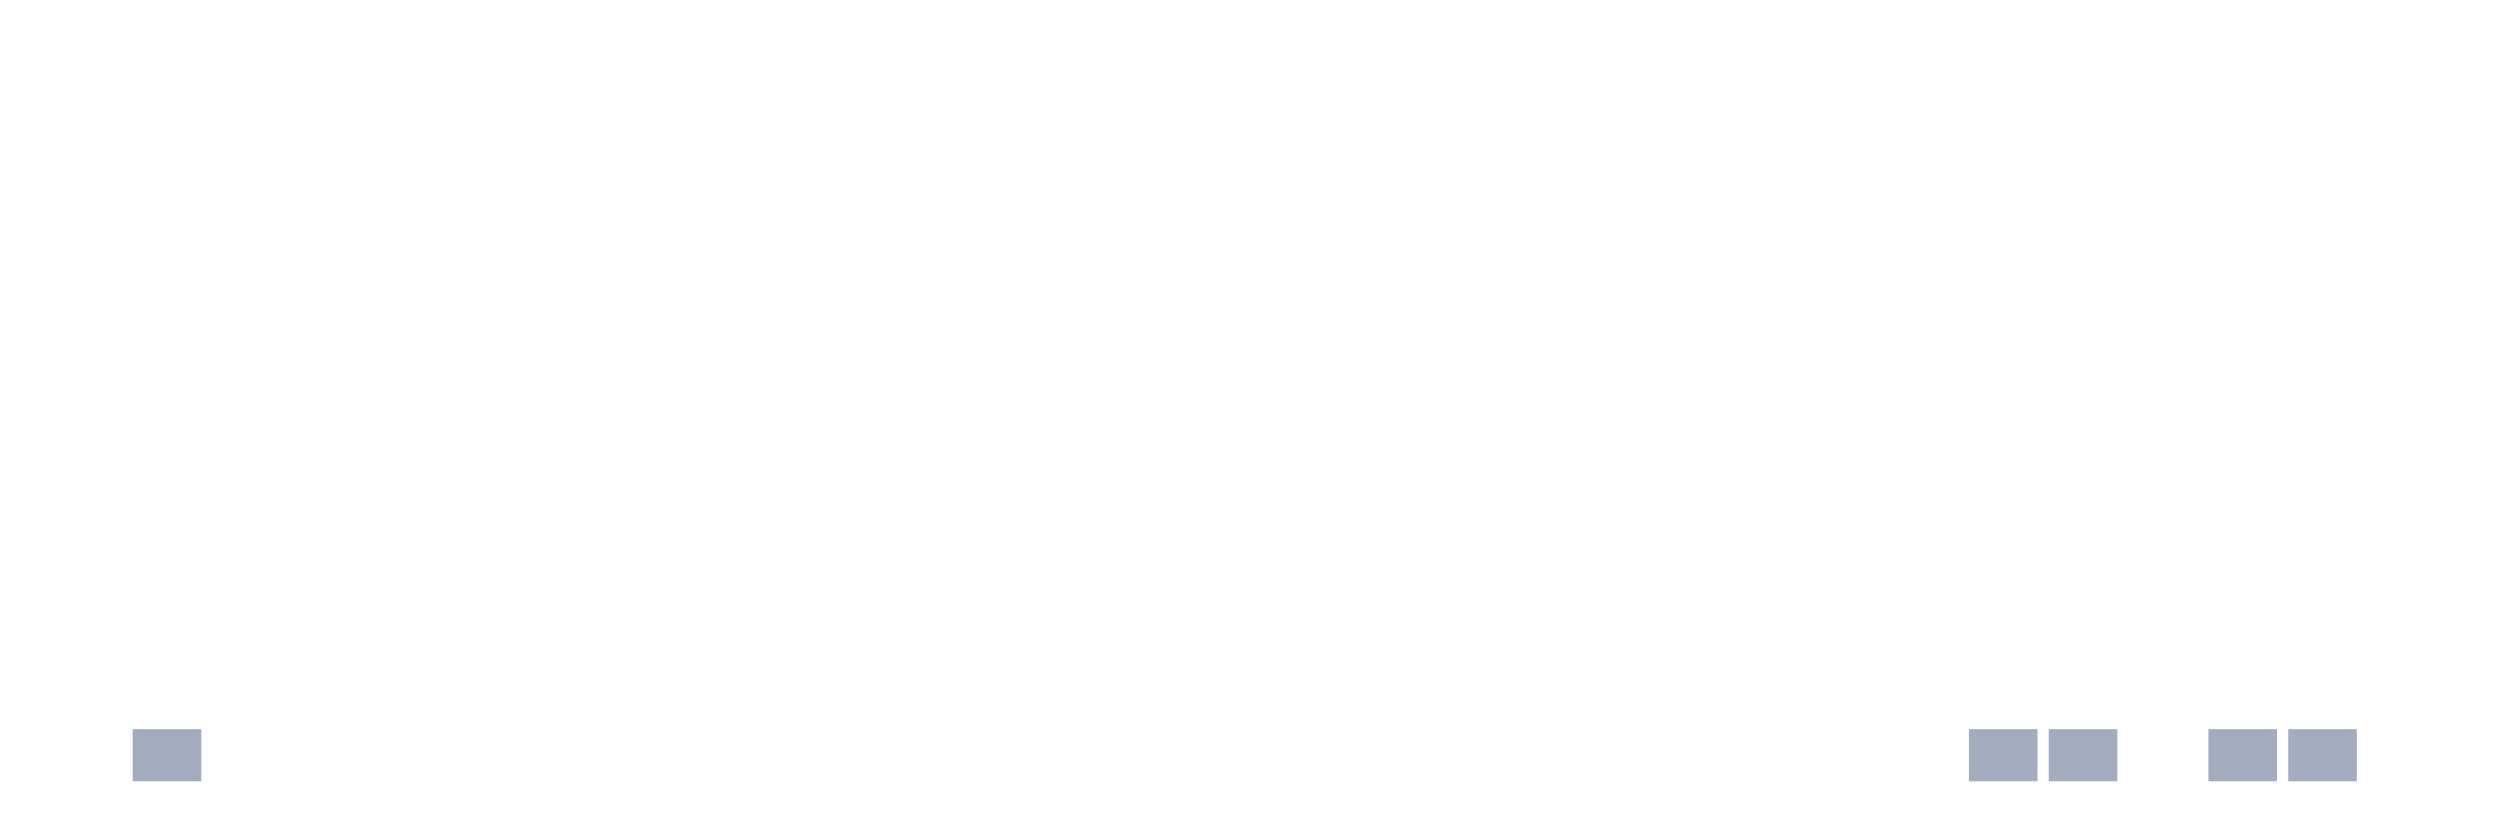
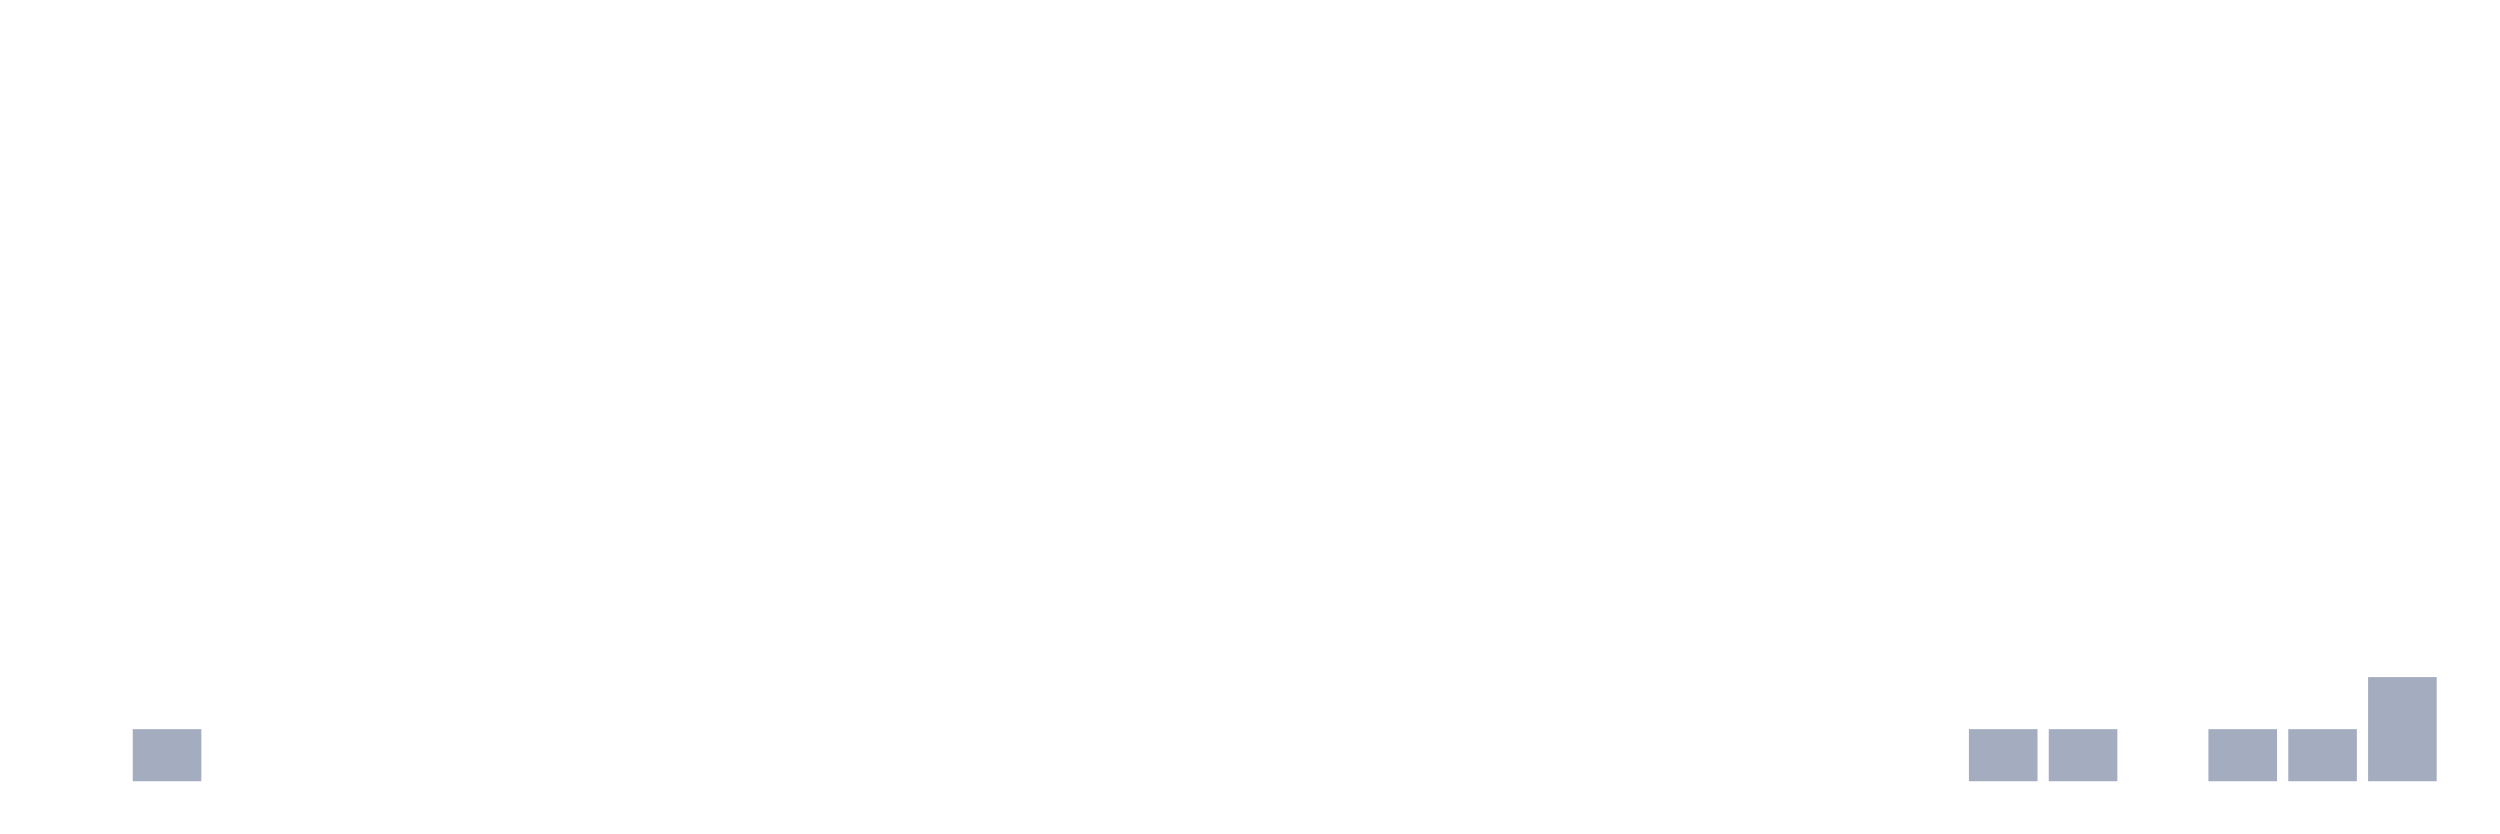
<svg xmlns="http://www.w3.org/2000/svg" viewBox="0 0 480 160">
  <g transform="translate(10,10)">
    <rect class="bar" x="0.153" width="13.175" y="140" height="0" fill="rgb(164,173,192)" />
    <rect class="bar" x="15.482" width="13.175" y="130" height="10" fill="rgb(164,173,192)" />
    <rect class="bar" x="30.81" width="13.175" y="140" height="0" fill="rgb(164,173,192)" />
    <rect class="bar" x="46.138" width="13.175" y="140" height="0" fill="rgb(164,173,192)" />
    <rect class="bar" x="61.466" width="13.175" y="140" height="0" fill="rgb(164,173,192)" />
    <rect class="bar" x="76.794" width="13.175" y="140" height="0" fill="rgb(164,173,192)" />
    <rect class="bar" x="92.123" width="13.175" y="140" height="0" fill="rgb(164,173,192)" />
    <rect class="bar" x="107.451" width="13.175" y="140" height="0" fill="rgb(164,173,192)" />
    <rect class="bar" x="122.779" width="13.175" y="140" height="0" fill="rgb(164,173,192)" />
    <rect class="bar" x="138.107" width="13.175" y="140" height="0" fill="rgb(164,173,192)" />
    <rect class="bar" x="153.436" width="13.175" y="140" height="0" fill="rgb(164,173,192)" />
    <rect class="bar" x="168.764" width="13.175" y="140" height="0" fill="rgb(164,173,192)" />
    <rect class="bar" x="184.092" width="13.175" y="140" height="0" fill="rgb(164,173,192)" />
    <rect class="bar" x="199.42" width="13.175" y="140" height="0" fill="rgb(164,173,192)" />
    <rect class="bar" x="214.748" width="13.175" y="140" height="0" fill="rgb(164,173,192)" />
    <rect class="bar" x="230.077" width="13.175" y="140" height="0" fill="rgb(164,173,192)" />
    <rect class="bar" x="245.405" width="13.175" y="140" height="0" fill="rgb(164,173,192)" />
    <rect class="bar" x="260.733" width="13.175" y="140" height="0" fill="rgb(164,173,192)" />
    <rect class="bar" x="276.061" width="13.175" y="140" height="0" fill="rgb(164,173,192)" />
    <rect class="bar" x="291.39" width="13.175" y="140" height="0" fill="rgb(164,173,192)" />
    <rect class="bar" x="306.718" width="13.175" y="140" height="0" fill="rgb(164,173,192)" />
    <rect class="bar" x="322.046" width="13.175" y="140" height="0" fill="rgb(164,173,192)" />
    <rect class="bar" x="337.374" width="13.175" y="140" height="0" fill="rgb(164,173,192)" />
    <rect class="bar" x="352.702" width="13.175" y="140" height="0" fill="rgb(164,173,192)" />
    <rect class="bar" x="368.031" width="13.175" y="130" height="10" fill="rgb(164,173,192)" />
    <rect class="bar" x="383.359" width="13.175" y="130" height="10" fill="rgb(164,173,192)" />
    <rect class="bar" x="398.687" width="13.175" y="140" height="0" fill="rgb(164,173,192)" />
    <rect class="bar" x="414.015" width="13.175" y="130" height="10" fill="rgb(164,173,192)" />
    <rect class="bar" x="429.344" width="13.175" y="130" height="10" fill="rgb(164,173,192)" />
-     <rect class="bar" x="444.672" width="13.175" y="140" height="0" fill="rgb(164,173,192)" />
+     <rect class="bar" x="444.672" width="13.175" y="120" height="20" fill="rgb(164,173,192)" />
  </g>
</svg>
